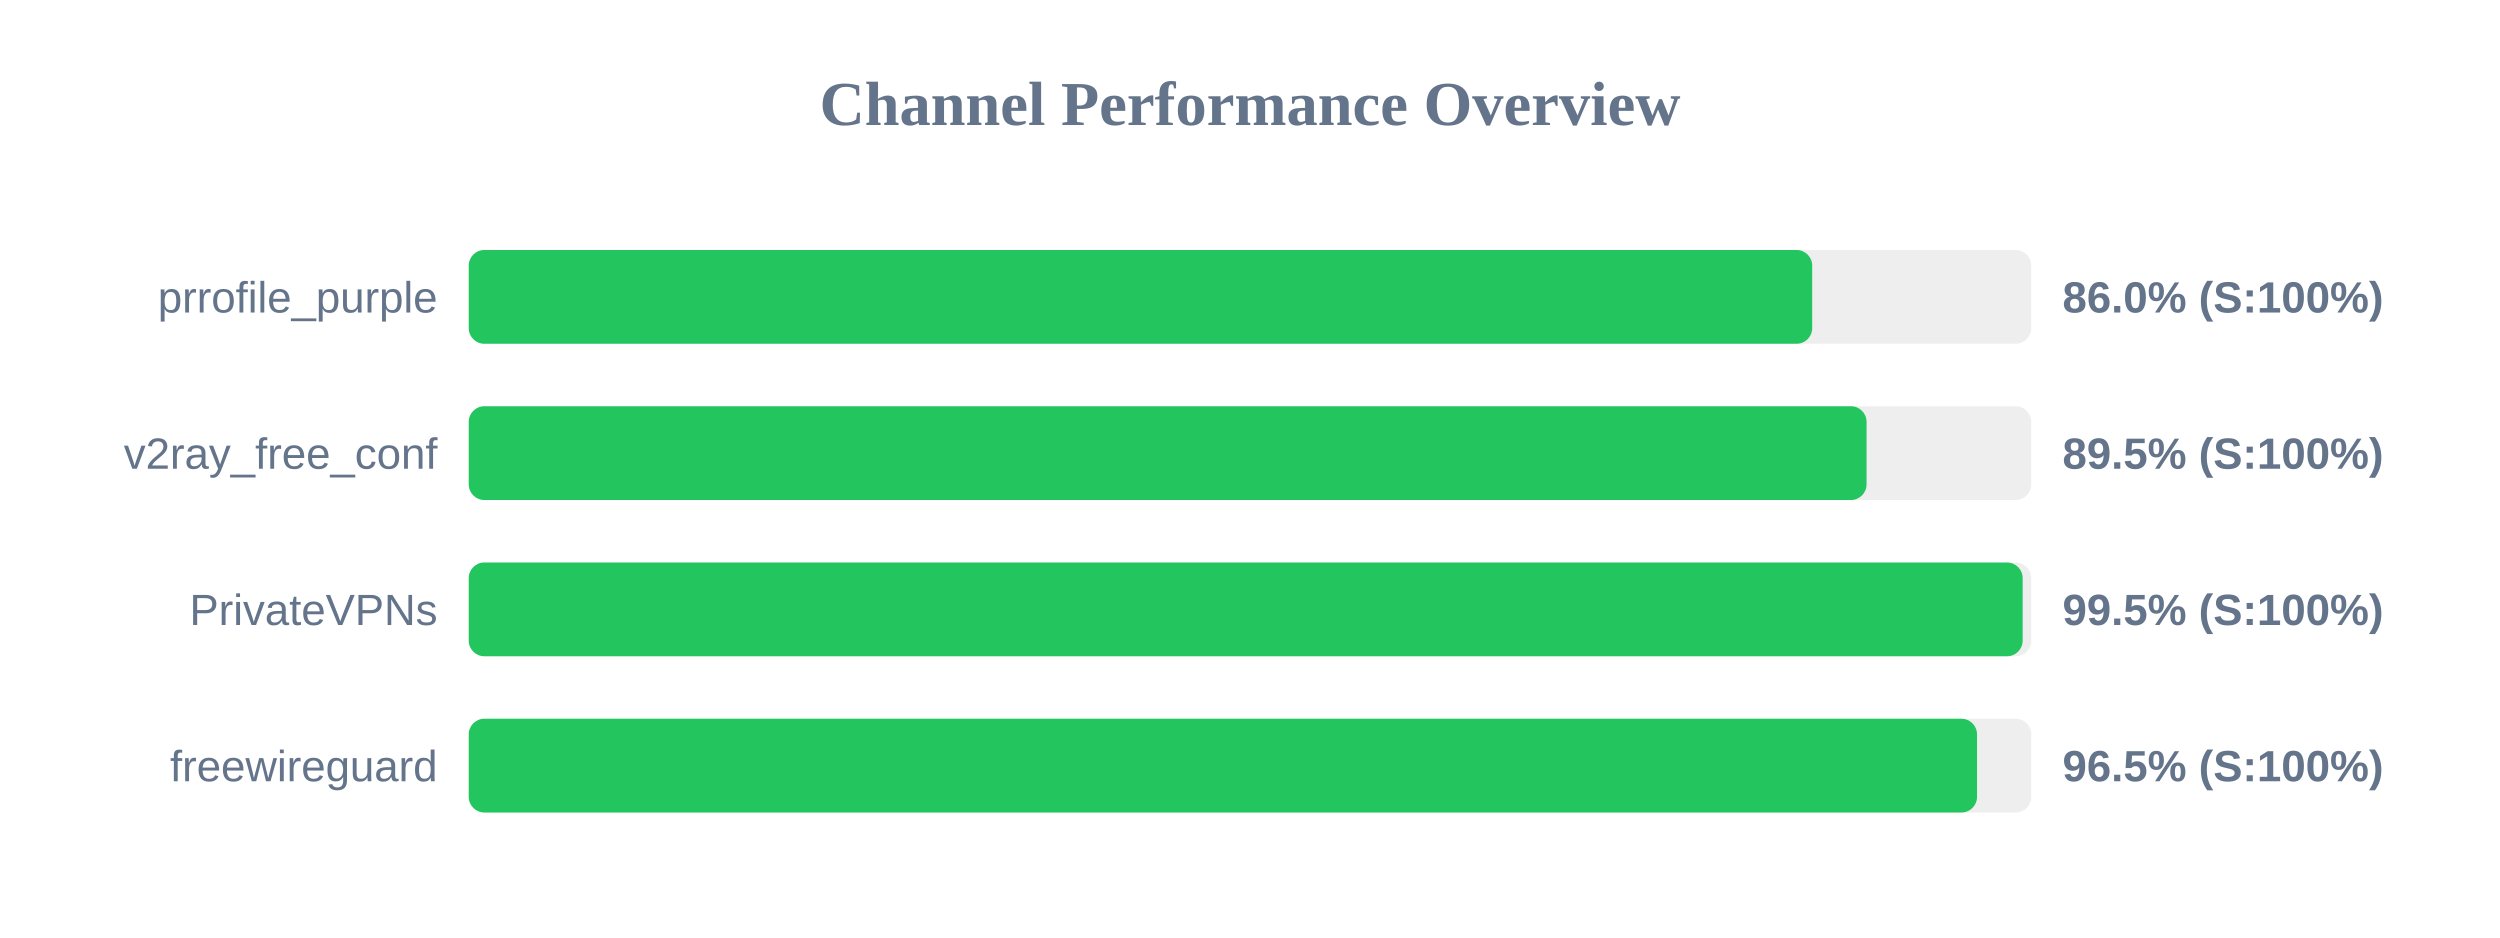
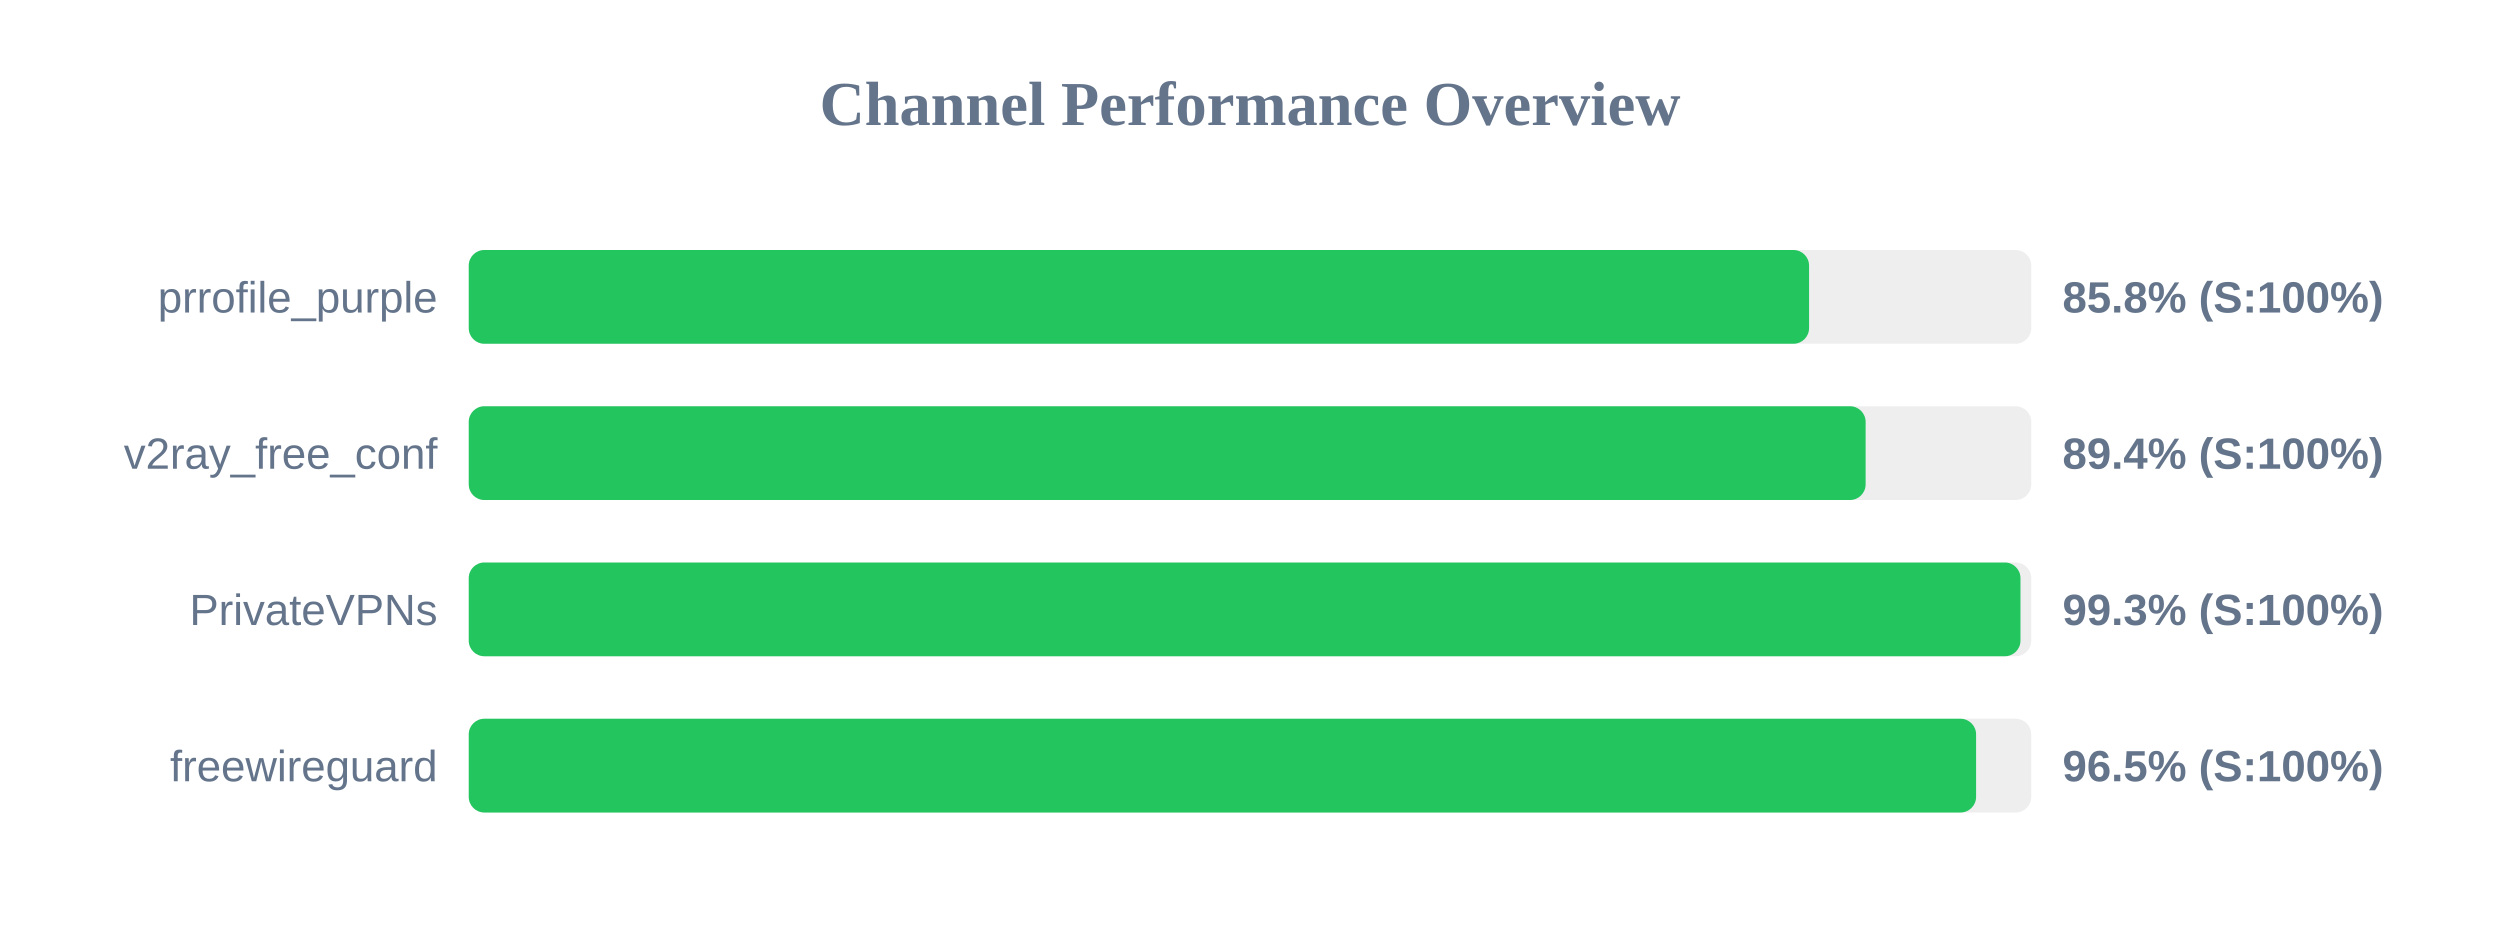
<svg xmlns="http://www.w3.org/2000/svg" width="800" height="300" version="1.1">
  <style>
        .row { font: 14px Arial; fill: #64748b; }
        .score { font: bold 14px Arial; fill: #64748b; }
    </style>
  <text x="400" y="40" text-anchor="middle" font-size="20px" font-weight="bold" fill="#64748b">Channel Performance Overview</text>
  <rect x="150" y="80" width="500" height="30" fill="#eee" rx="5" />
-   <rect x="150" y="80" width="429.9" height="30" fill="#22c55e" rx="5" />
+   <rect x="150" y="80" width="428.9" height="30" fill="#22c55e" rx="5" />
  <text x="140" y="100" text-anchor="end" class="row">prrofile_purple</text>
-   <text x="660" y="100" text-anchor="start" class="score">86.0% (S:100%)</text>
+   <text x="660" y="100" text-anchor="start" class="score">85.8% (S:100%)</text>
  <rect x="150" y="130" width="500" height="30" fill="#eee" rx="5" />
-   <rect x="150" y="130" width="447.3" height="30" fill="#22c55e" rx="5" />
+   <rect x="150" y="130" width="447.0" height="30" fill="#22c55e" rx="5" />
  <text x="140" y="150" text-anchor="end" class="row">v2ray_free_conf</text>
-   <text x="660" y="150" text-anchor="start" class="score">89.5% (S:100%)</text>
+   <text x="660" y="150" text-anchor="start" class="score">89.4% (S:100%)</text>
  <rect x="150" y="180" width="500" height="30" fill="#eee" rx="5" />
-   <rect x="150" y="180" width="497.25" height="30" fill="#22c55e" rx="5" />
+   <rect x="150" y="180" width="496.55" height="30" fill="#22c55e" rx="5" />
  <text x="140" y="200" text-anchor="end" class="row">PrivateVPNs</text>
-   <text x="660" y="200" text-anchor="start" class="score">99.5% (S:100%)</text>
+   <text x="660" y="200" text-anchor="start" class="score">99.3% (S:100%)</text>
  <rect x="150" y="230" width="500" height="30" fill="#eee" rx="5" />
-   <rect x="150" y="230" width="482.65" height="30" fill="#22c55e" rx="5" />
+   <rect x="150" y="230" width="482.35" height="30" fill="#22c55e" rx="5" />
  <text x="140" y="250" text-anchor="end" class="row">freewireguard</text>
  <text x="660" y="250" text-anchor="start" class="score">96.5% (S:100%)</text>
</svg>
